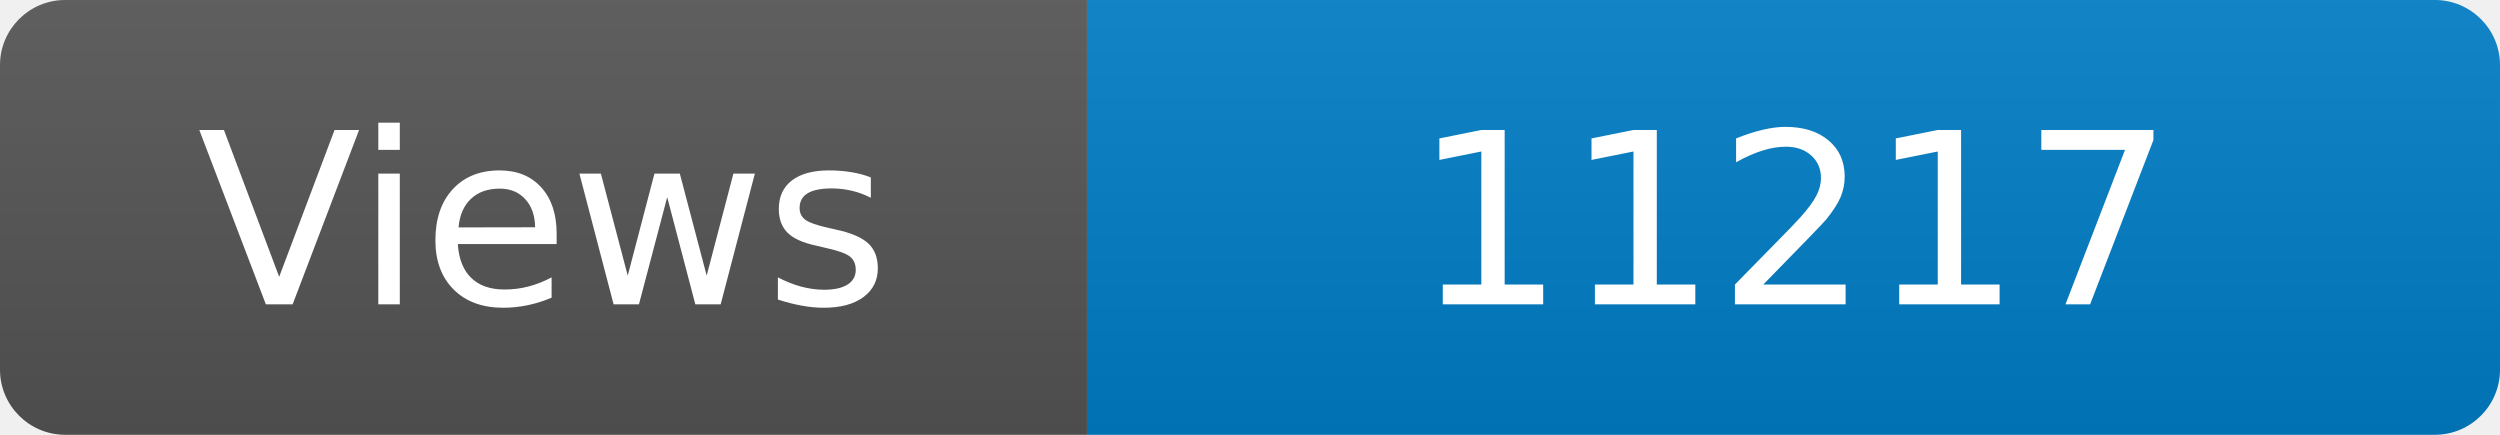
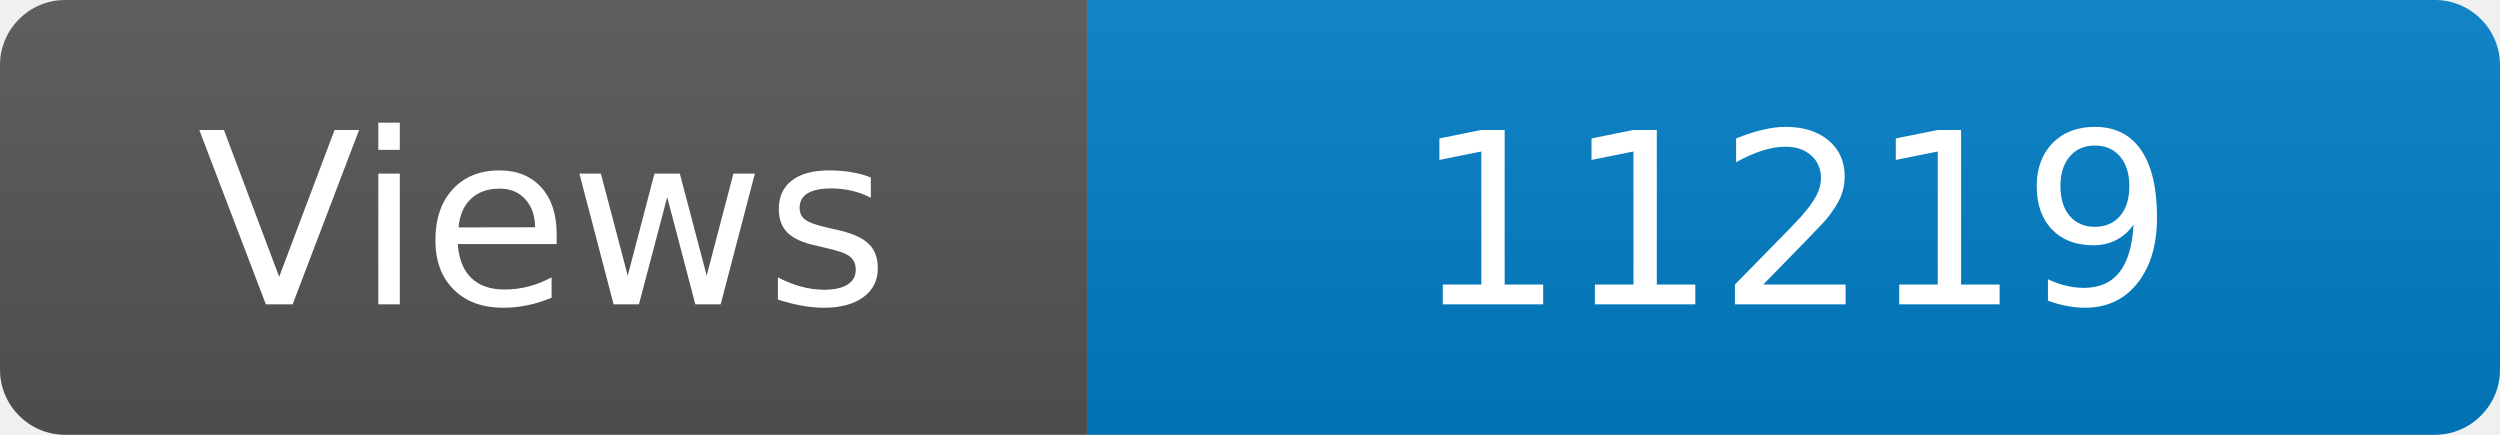
<svg xmlns="http://www.w3.org/2000/svg" width="115" height="20" role="img" aria-label="Maintained?: yes">
  <linearGradient id="s" x2="0" y2="100%">
    <stop offset="0" stop-color="#bbb" stop-opacity=".1" />
    <stop offset="1" stop-opacity=".1" />
  </linearGradient>
  <clipPath id="r">
    <rect width="115" height="20" rx="3" fill="#fff" />
  </clipPath>
  <g clip-path="url(#r)">
    <rect width="50" height="20" fill="#555" />
    <rect x="50" width="160" height="20" fill="#007ec6" />
    <rect width="115" height="20" fill="url(#s)" />
  </g>
  <g fill="#fff" text-anchor="middle" font-family="Verdana,Geneva,DejaVu Sans,sans-serif" font-size="110">
    <text x="250" y="140" transform="scale(.1)" fill="#fff">Views</text>
-     <text x="825" y="140" transform="scale(.1)" fill="#fff">11217</text>
+     <text x="825" y="140" transform="scale(.1)" fill="#fff">11219</text>
  </g>
</svg>
